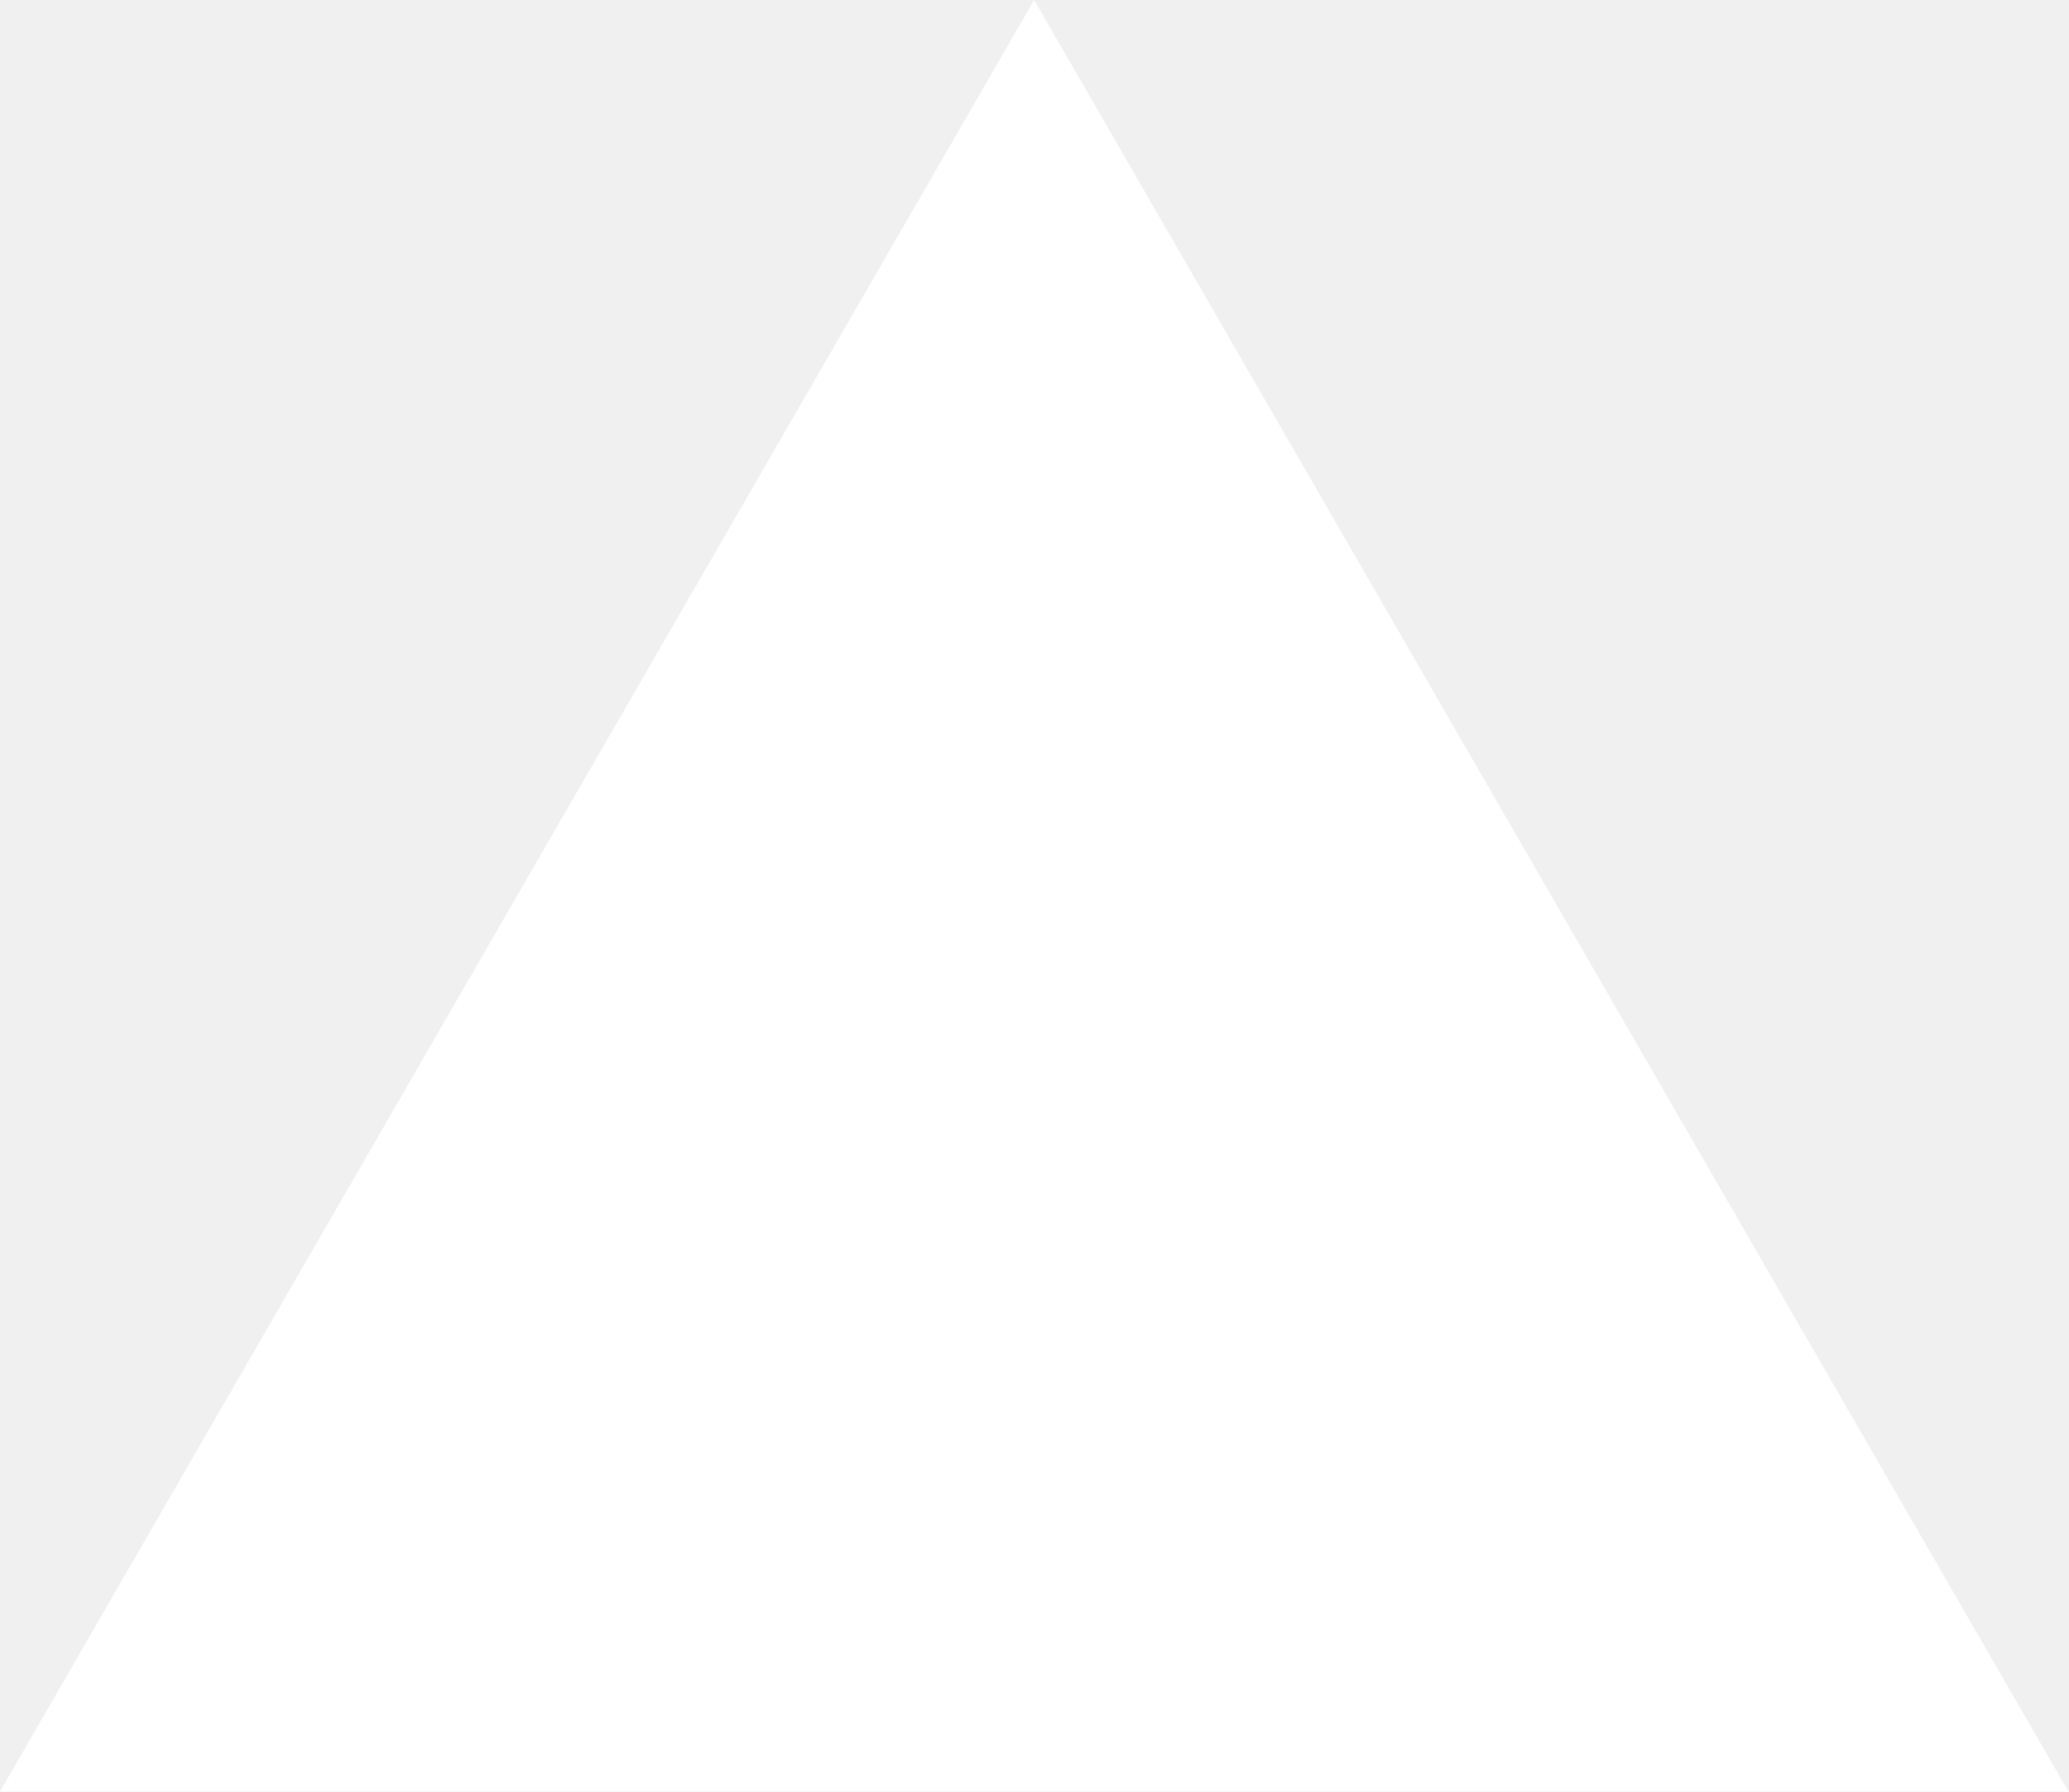
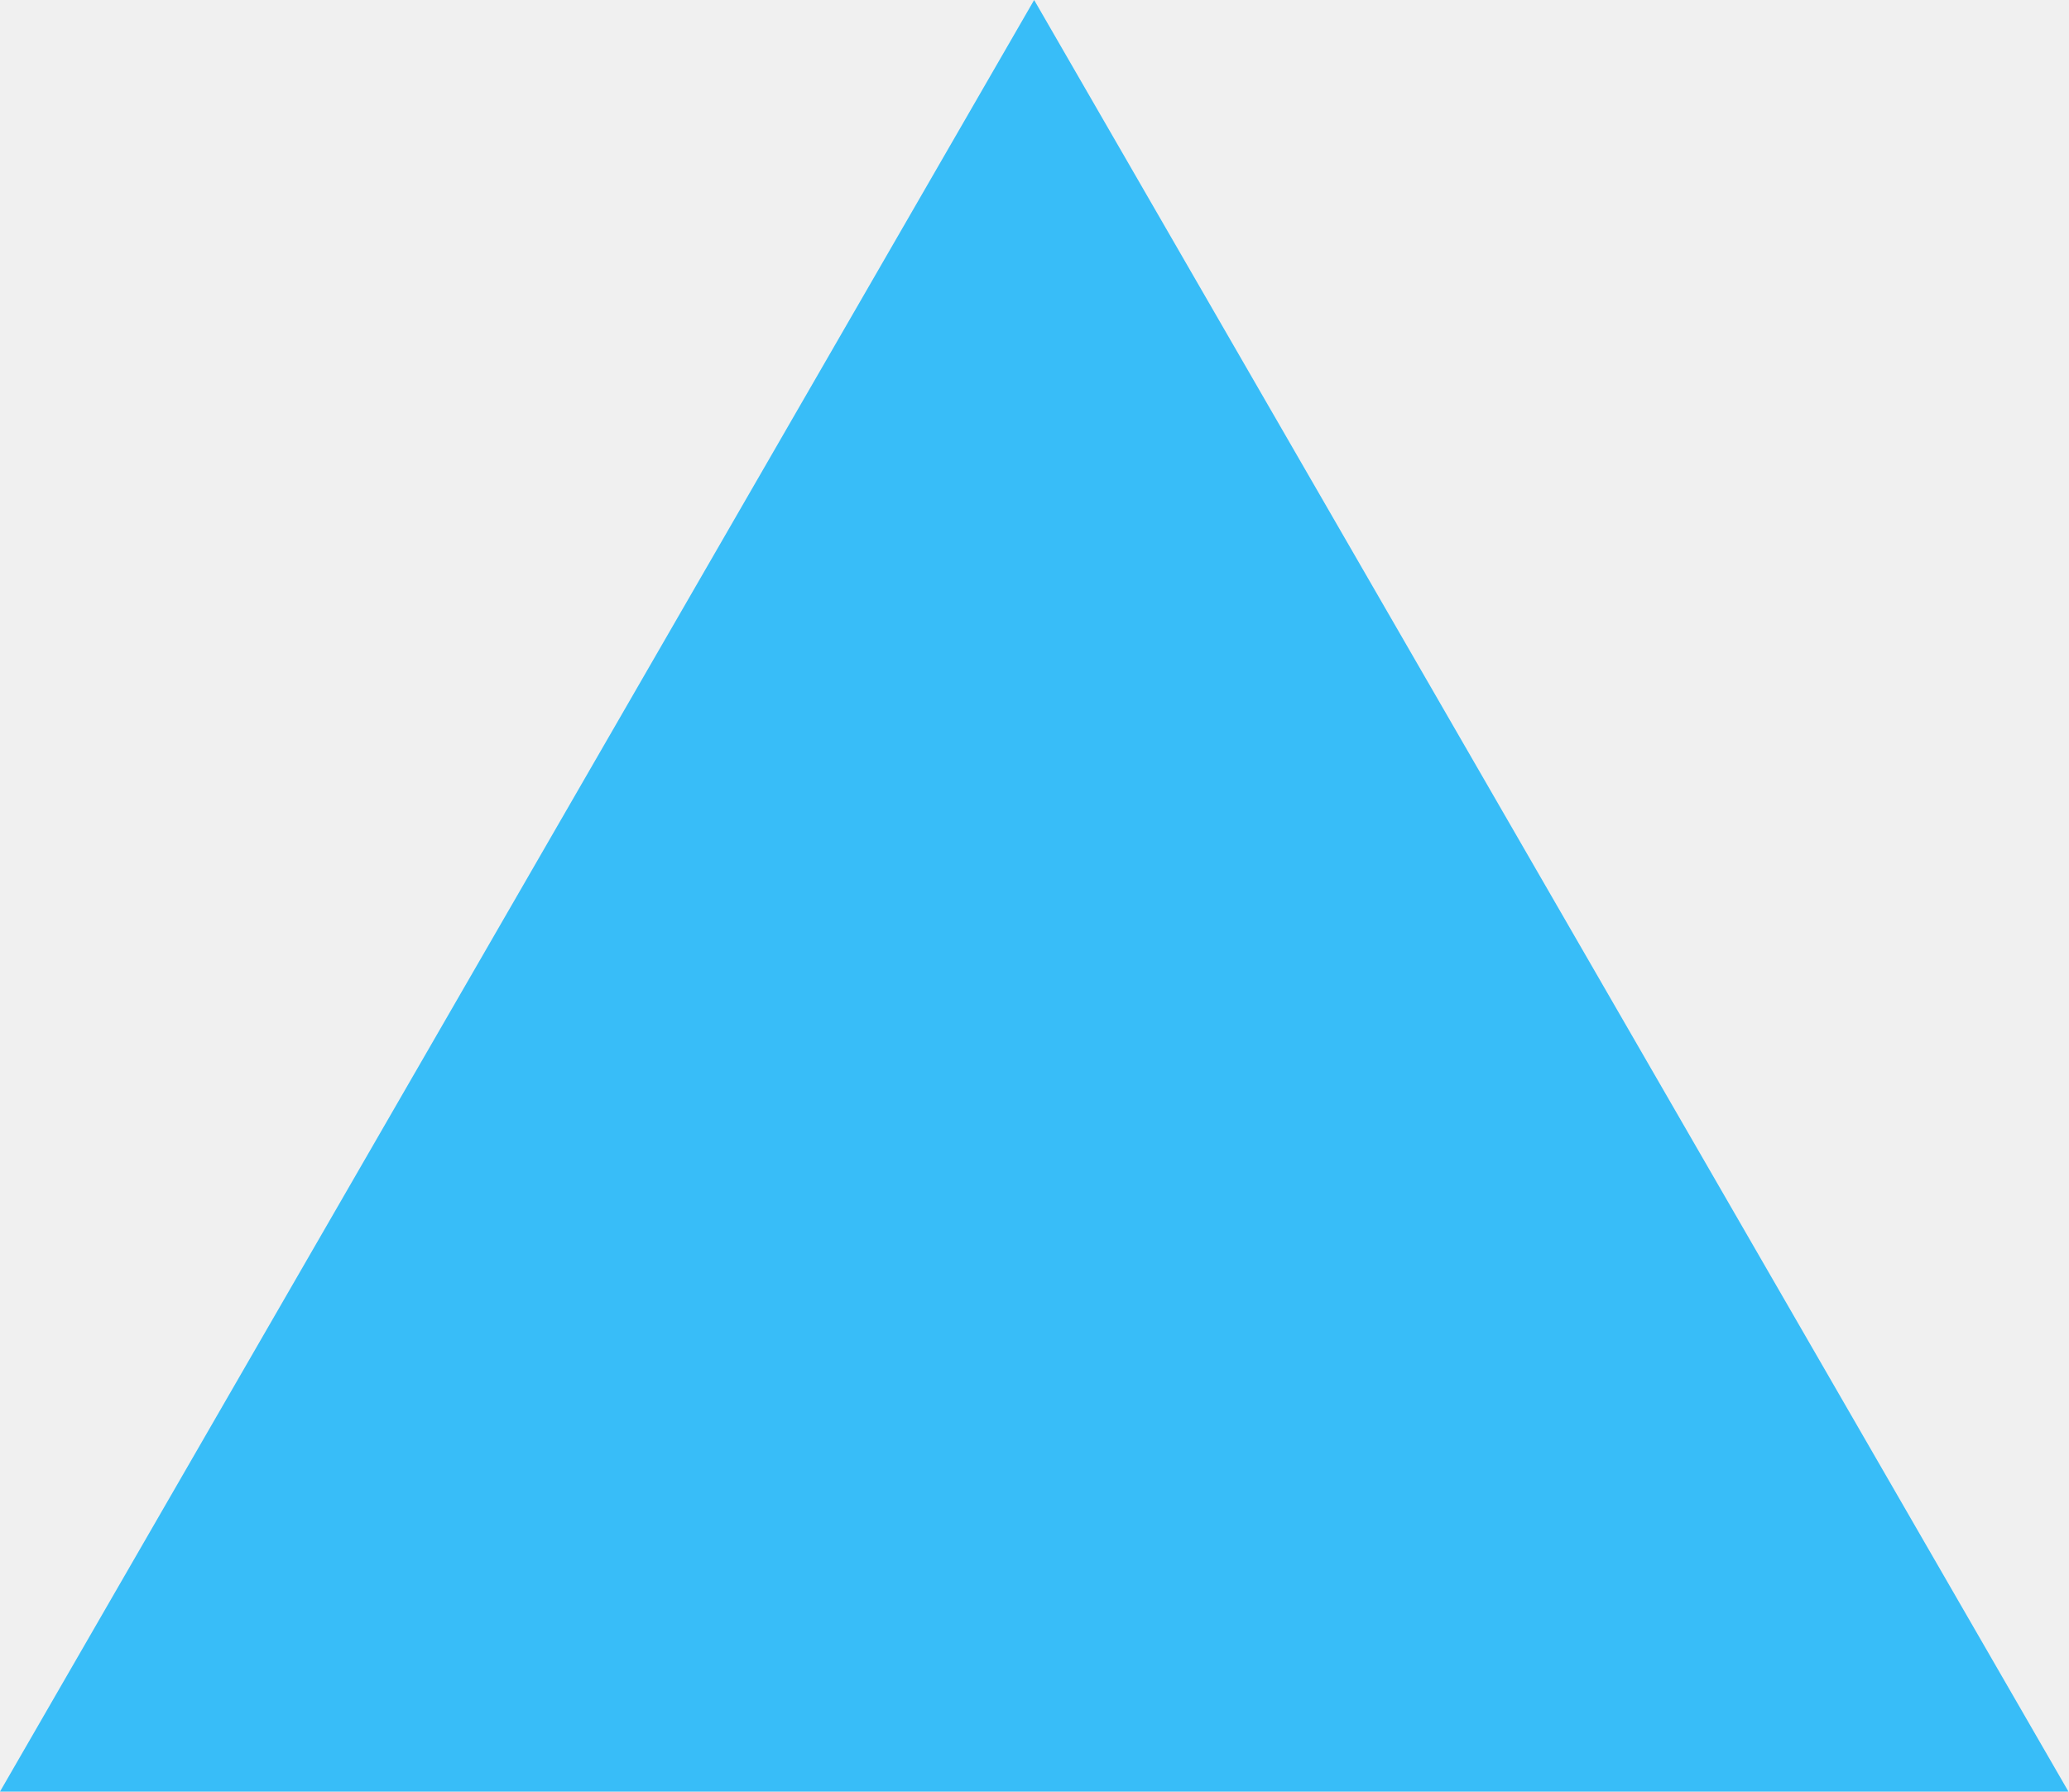
- <svg xmlns="http://www.w3.org/2000/svg" fill="none" viewBox="0 0 1155 1000">
-   <path d="m577.3 0 577.4 1000H0z" fill="#fff" />
+ <svg xmlns="http://www.w3.org/2000/svg" viewBox="0 0 1155 1000" fill="#38bdf8">
+   <path d="m577.3 0 577.4 1000H0z" />
</svg>
